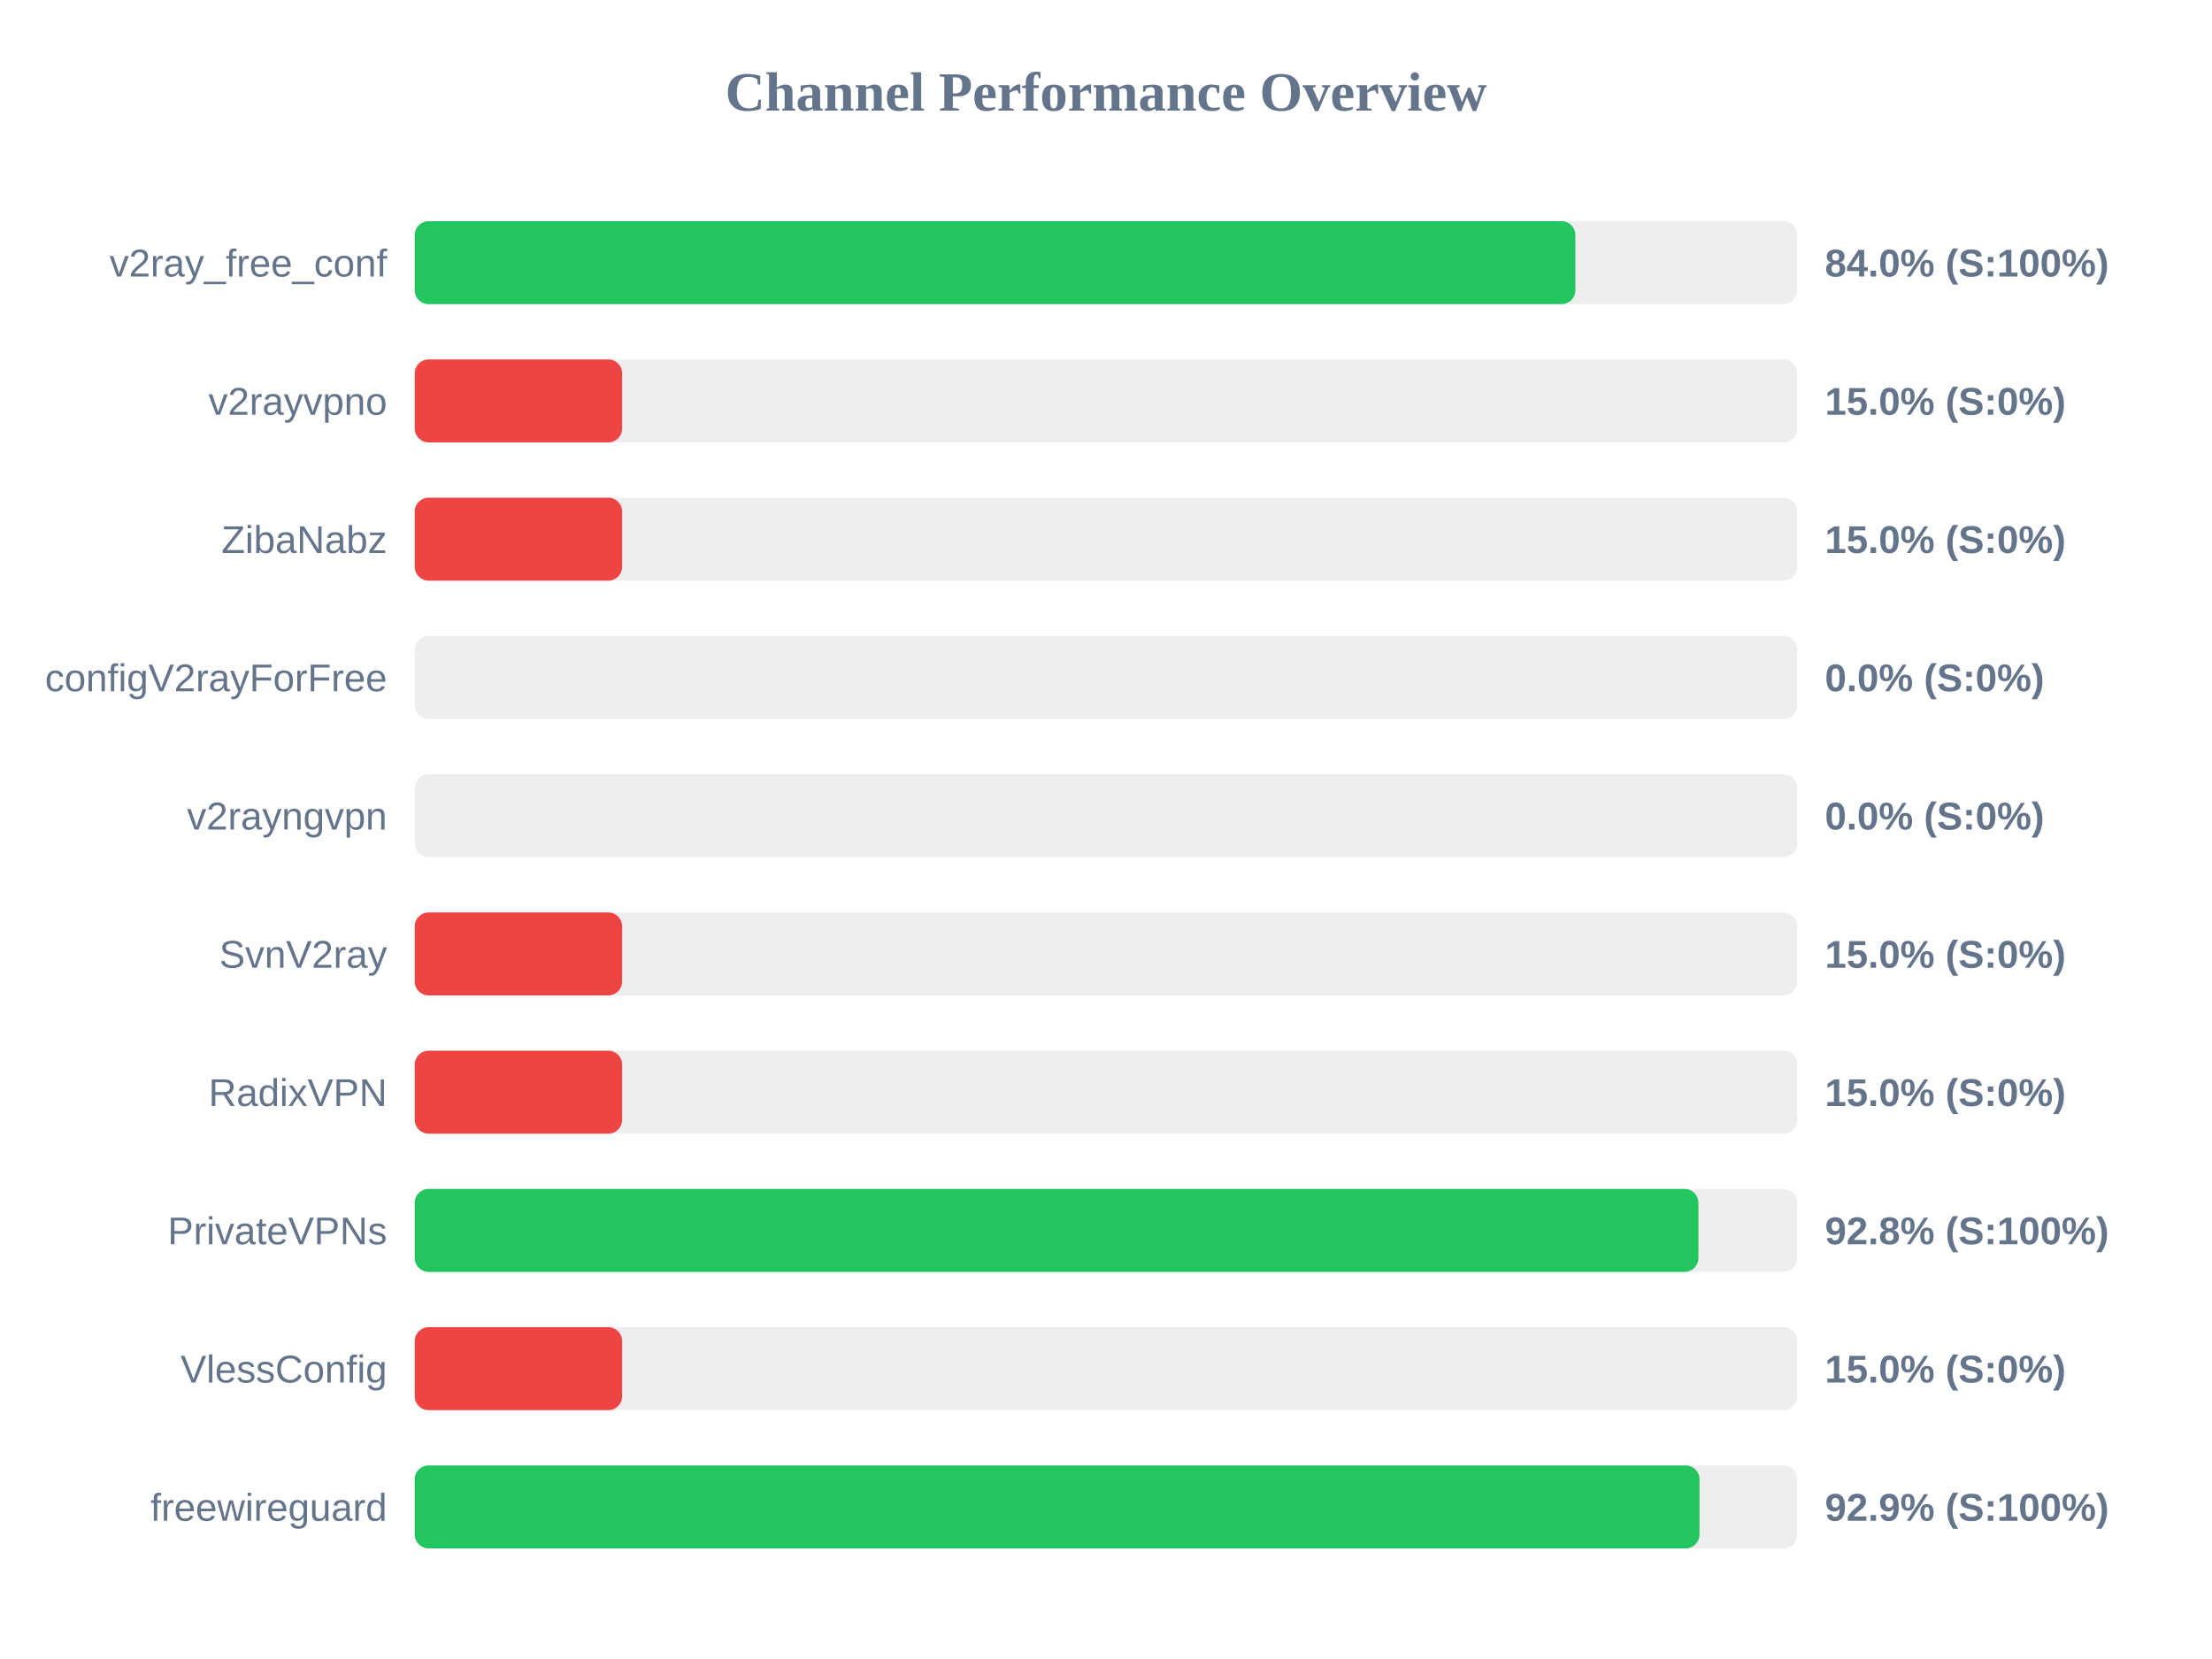
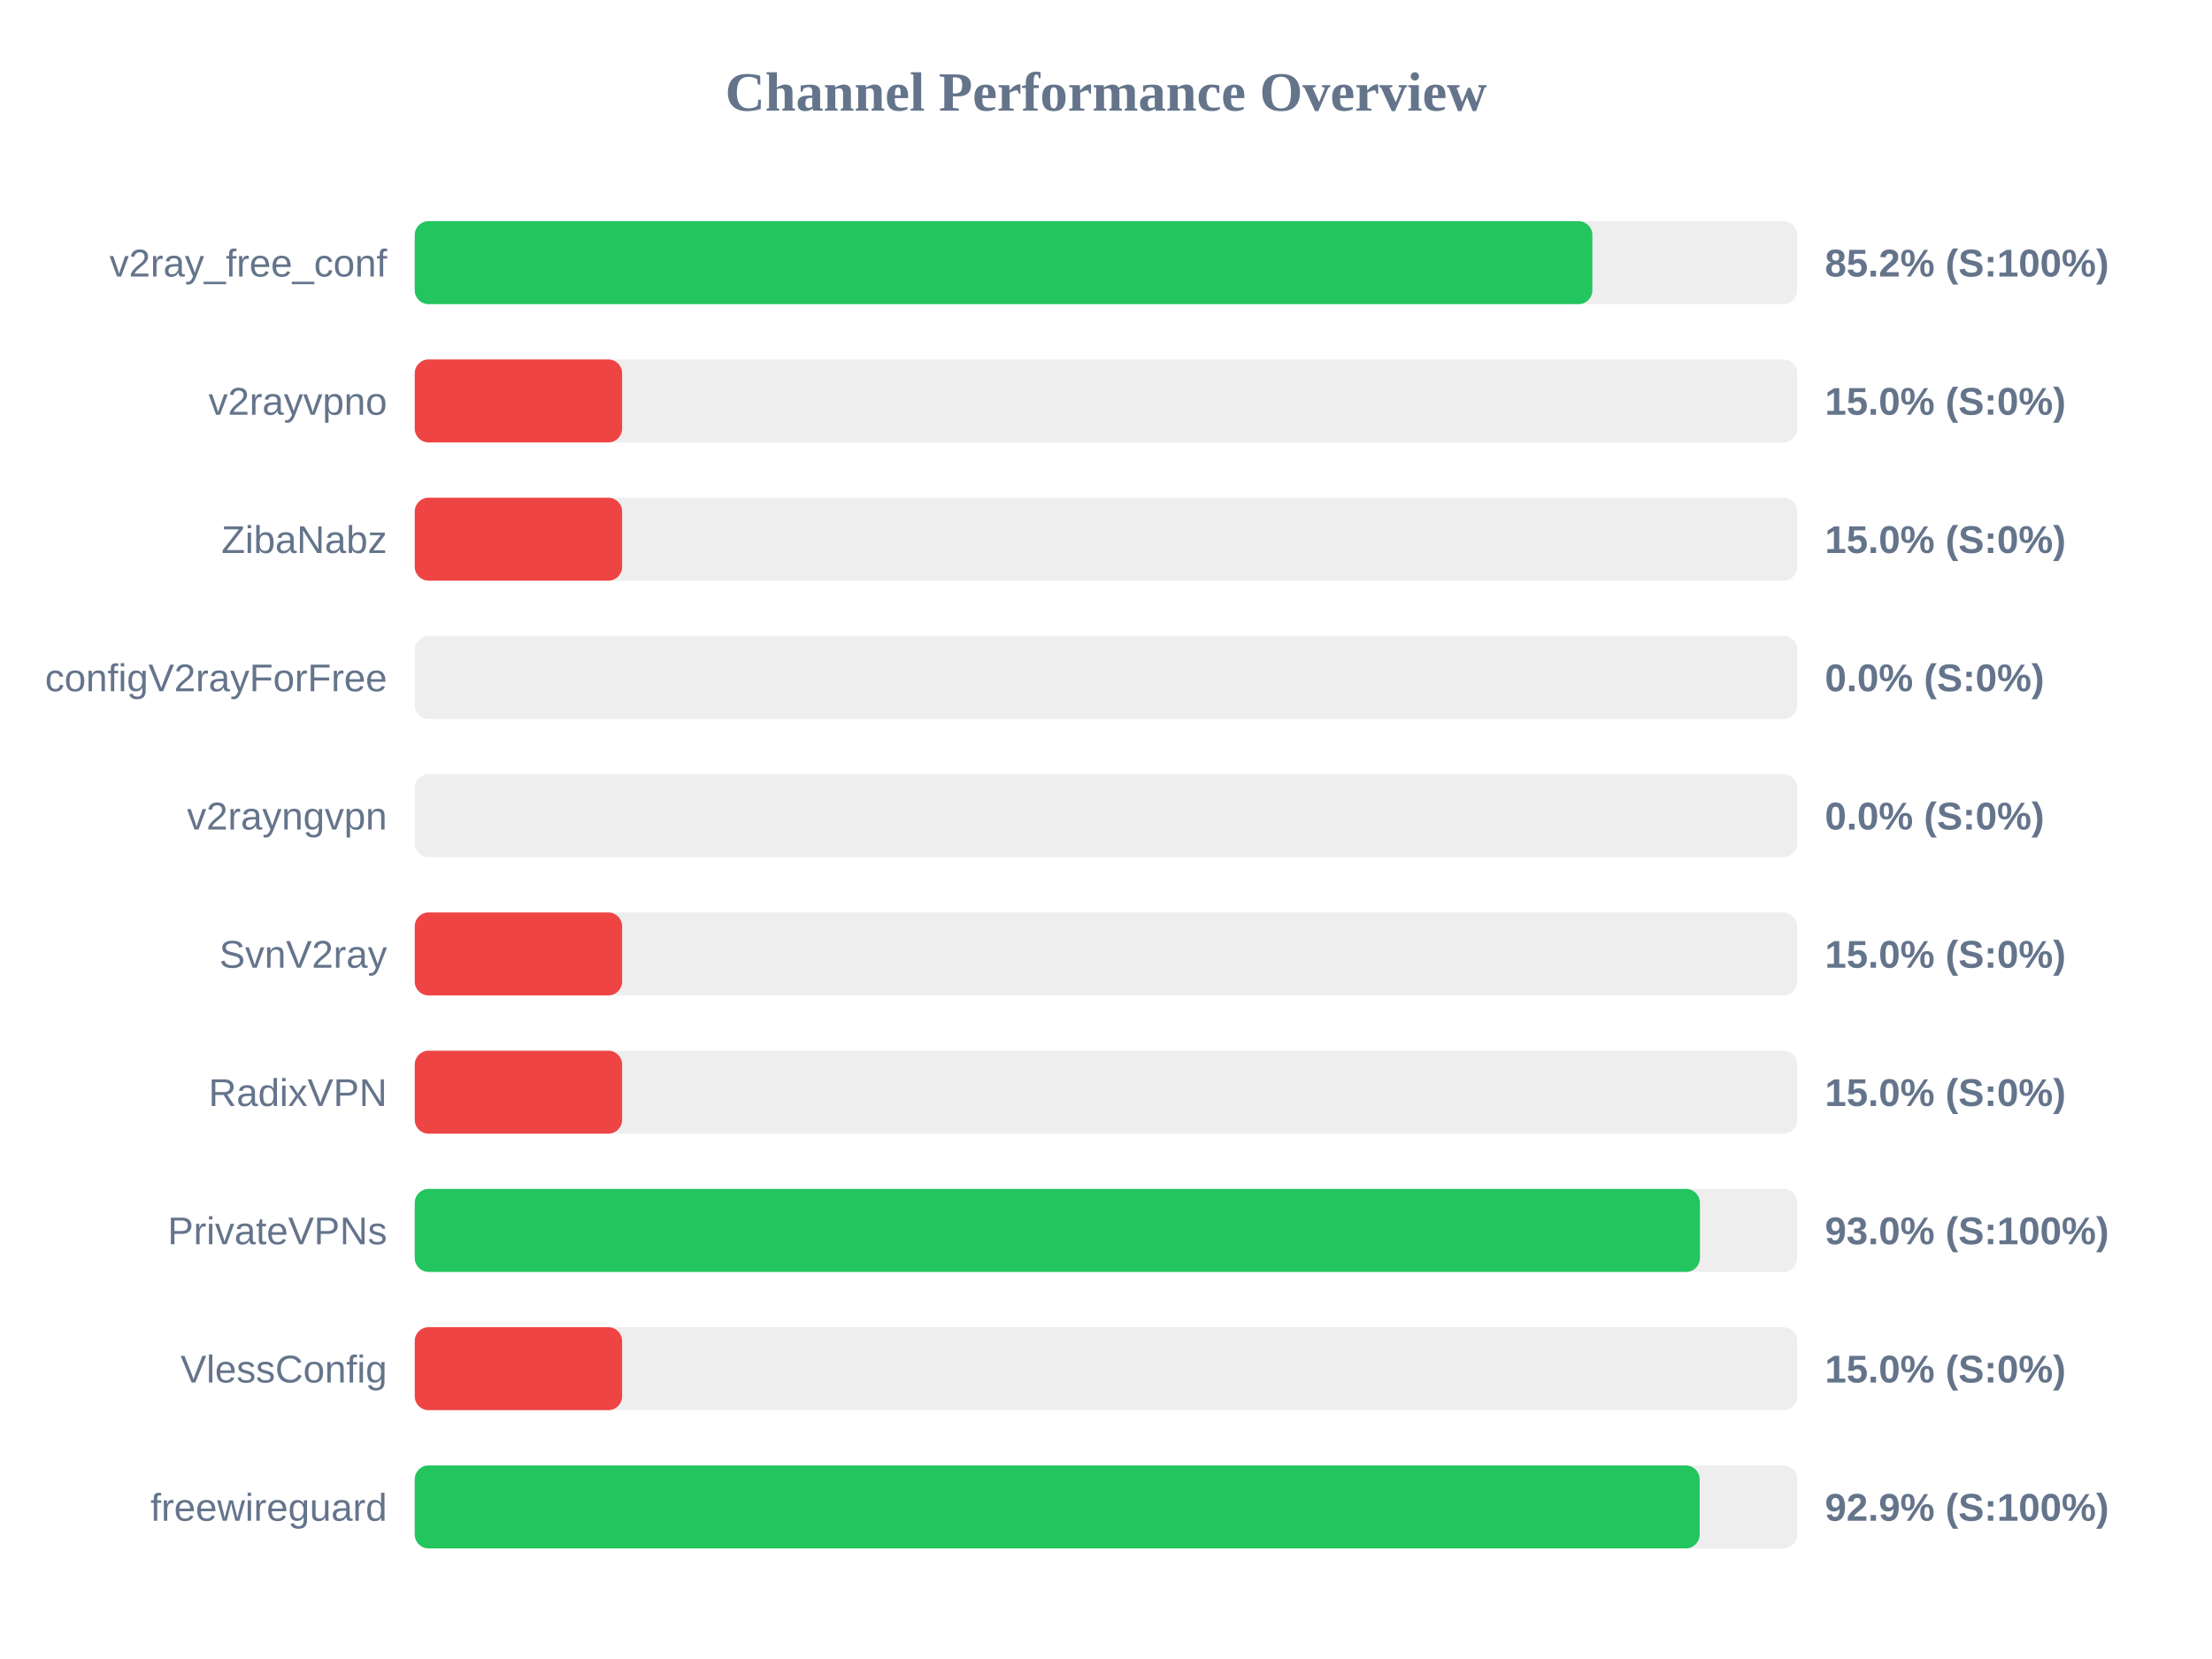
<svg xmlns="http://www.w3.org/2000/svg" width="800" height="600" version="1.1">
  <style>
        .row { font: 14px Arial; fill: #64748b; }
        .score { font: bold 14px Arial; fill: #64748b; }
    </style>
  <text x="400" y="40" text-anchor="middle" font-size="20px" font-weight="bold" fill="#64748b">Channel Performance Overview</text>
  <rect x="150" y="80" width="500" height="30" fill="#eee" rx="5" />
-   <rect x="150" y="80" width="419.75" height="30" fill="#22c55e" rx="5" />
+   <rect x="150" y="80" width="425.9" height="30" fill="#22c55e" rx="5" />
  <text x="140" y="100" text-anchor="end" class="row">v2ray_free_conf</text>
-   <text x="660" y="100" text-anchor="start" class="score">84.0% (S:100%)</text>
+   <text x="660" y="100" text-anchor="start" class="score">85.2% (S:100%)</text>
  <rect x="150" y="130" width="500" height="30" fill="#eee" rx="5" />
  <rect x="150" y="130" width="75.0" height="30" fill="#ef4444" rx="5" />
  <text x="140" y="150" text-anchor="end" class="row">v2rayvpno</text>
  <text x="660" y="150" text-anchor="start" class="score">15.0% (S:0%)</text>
  <rect x="150" y="180" width="500" height="30" fill="#eee" rx="5" />
  <rect x="150" y="180" width="75.0" height="30" fill="#ef4444" rx="5" />
  <text x="140" y="200" text-anchor="end" class="row">ZibaNabz</text>
  <text x="660" y="200" text-anchor="start" class="score">15.0% (S:0%)</text>
  <rect x="150" y="230" width="500" height="30" fill="#eee" rx="5" />
  <rect x="150" y="230" width="0.0" height="30" fill="#ef4444" rx="5" />
  <text x="140" y="250" text-anchor="end" class="row">configV2rayForFree</text>
  <text x="660" y="250" text-anchor="start" class="score">0.0% (S:0%)</text>
  <rect x="150" y="280" width="500" height="30" fill="#eee" rx="5" />
  <rect x="150" y="280" width="0.0" height="30" fill="#ef4444" rx="5" />
  <text x="140" y="300" text-anchor="end" class="row">v2rayngvpn</text>
  <text x="660" y="300" text-anchor="start" class="score">0.0% (S:0%)</text>
  <rect x="150" y="330" width="500" height="30" fill="#eee" rx="5" />
  <rect x="150" y="330" width="75.0" height="30" fill="#ef4444" rx="5" />
  <text x="140" y="350" text-anchor="end" class="row">SvnV2ray</text>
  <text x="660" y="350" text-anchor="start" class="score">15.0% (S:0%)</text>
  <rect x="150" y="380" width="500" height="30" fill="#eee" rx="5" />
  <rect x="150" y="380" width="75.0" height="30" fill="#ef4444" rx="5" />
  <text x="140" y="400" text-anchor="end" class="row">RadixVPN</text>
  <text x="660" y="400" text-anchor="start" class="score">15.0% (S:0%)</text>
  <rect x="150" y="430" width="500" height="30" fill="#eee" rx="5" />
-   <rect x="150" y="430" width="464.25" height="30" fill="#22c55e" rx="5" />
+   <rect x="150" y="430" width="464.8" height="30" fill="#22c55e" rx="5" />
  <text x="140" y="450" text-anchor="end" class="row">PrivateVPNs</text>
-   <text x="660" y="450" text-anchor="start" class="score">92.8% (S:100%)</text>
+   <text x="660" y="450" text-anchor="start" class="score">93.0% (S:100%)</text>
  <rect x="150" y="480" width="500" height="30" fill="#eee" rx="5" />
  <rect x="150" y="480" width="75.0" height="30" fill="#ef4444" rx="5" />
  <text x="140" y="500" text-anchor="end" class="row">VlessConfig</text>
  <text x="660" y="500" text-anchor="start" class="score">15.0% (S:0%)</text>
  <rect x="150" y="530" width="500" height="30" fill="#eee" rx="5" />
-   <rect x="150" y="530" width="464.65" height="30" fill="#22c55e" rx="5" />
+   <rect x="150" y="530" width="464.7" height="30" fill="#22c55e" rx="5" />
  <text x="140" y="550" text-anchor="end" class="row">freewireguard</text>
  <text x="660" y="550" text-anchor="start" class="score">92.9% (S:100%)</text>
</svg>
